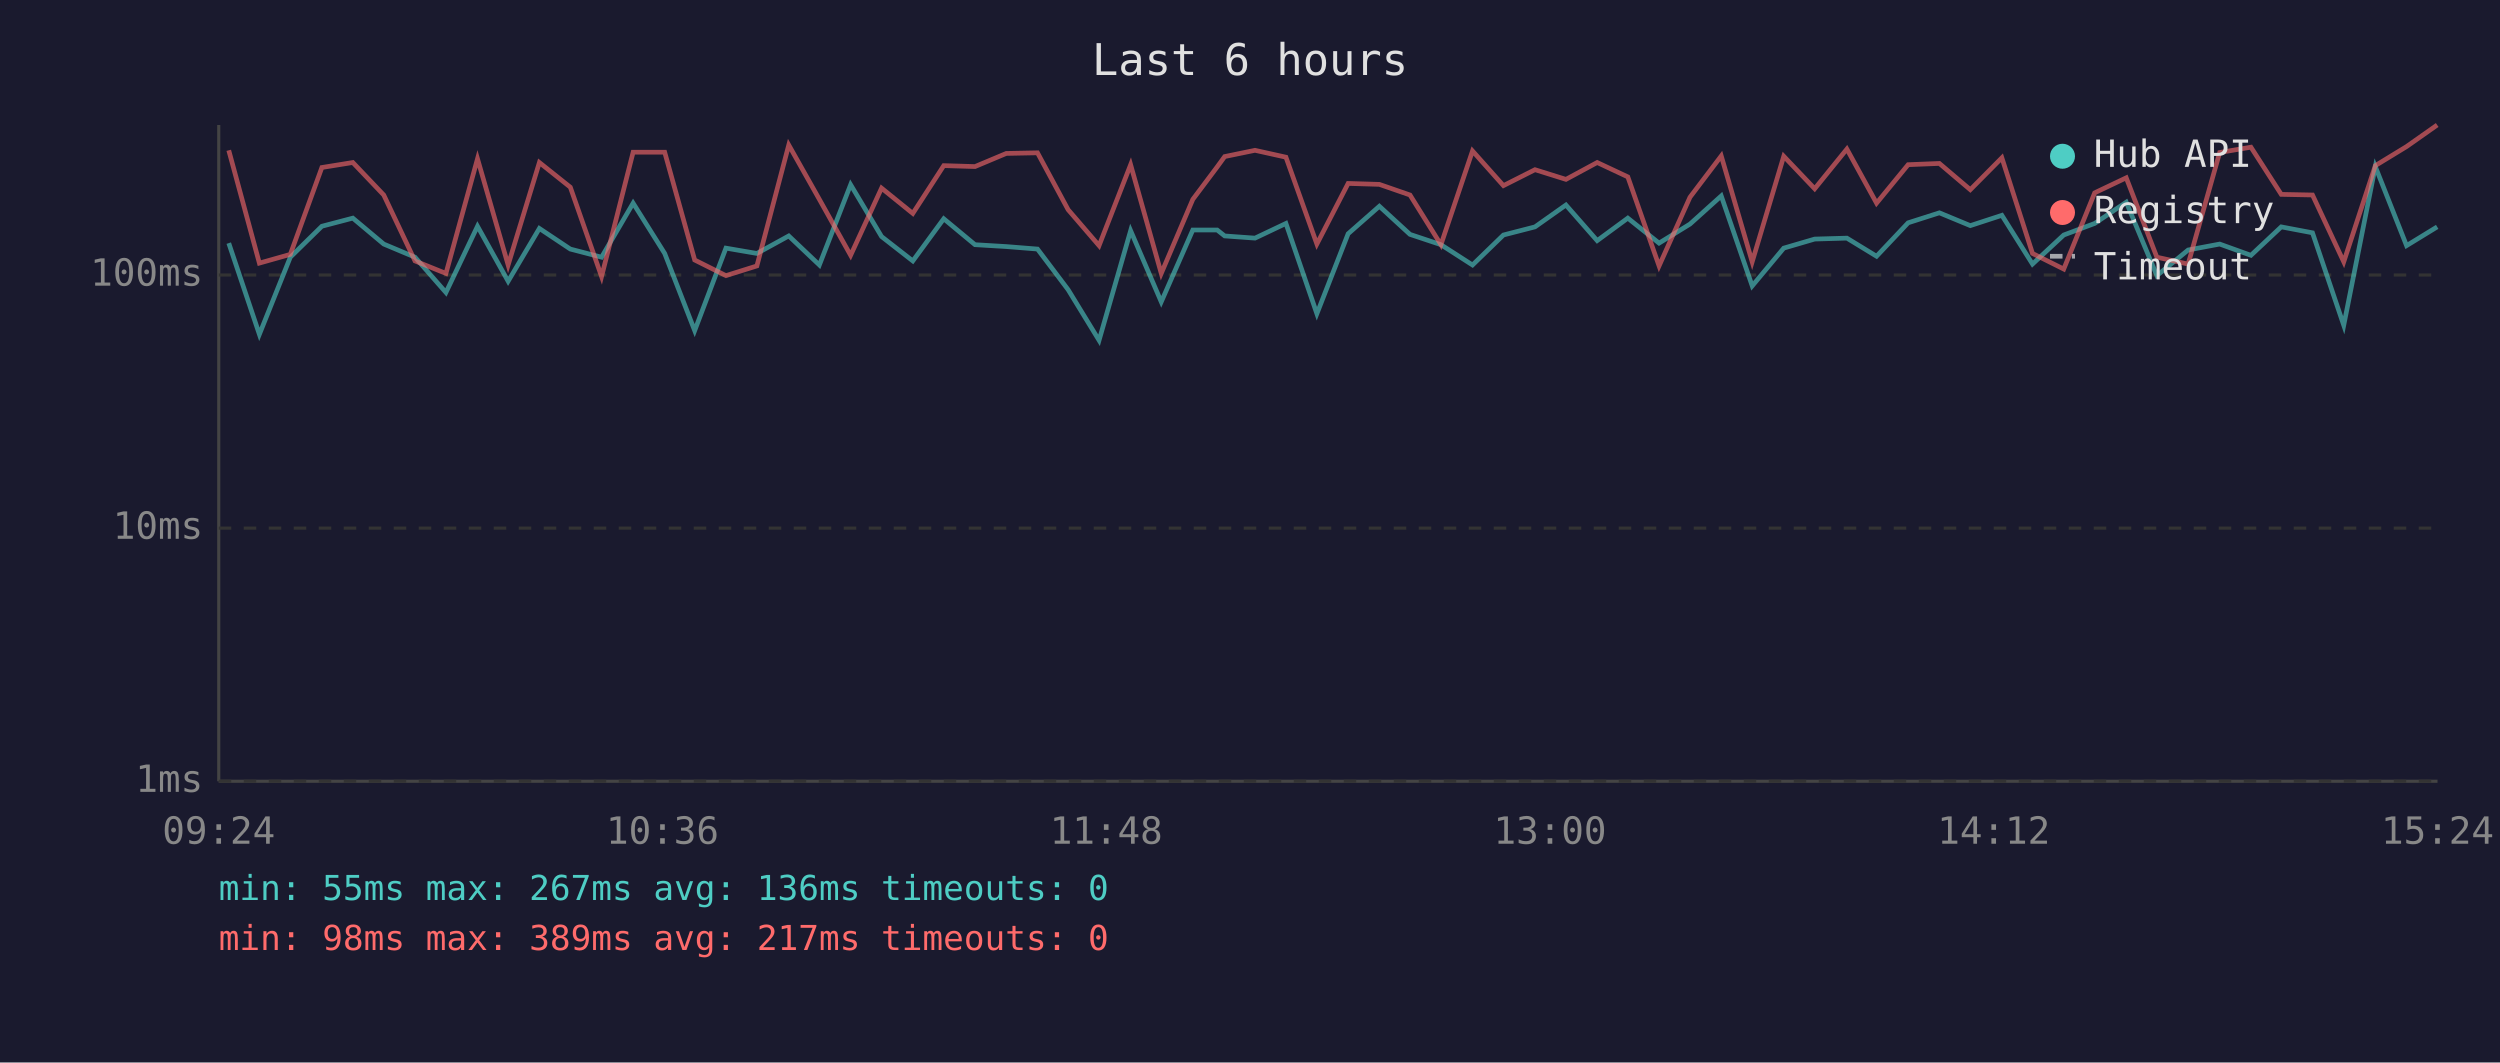
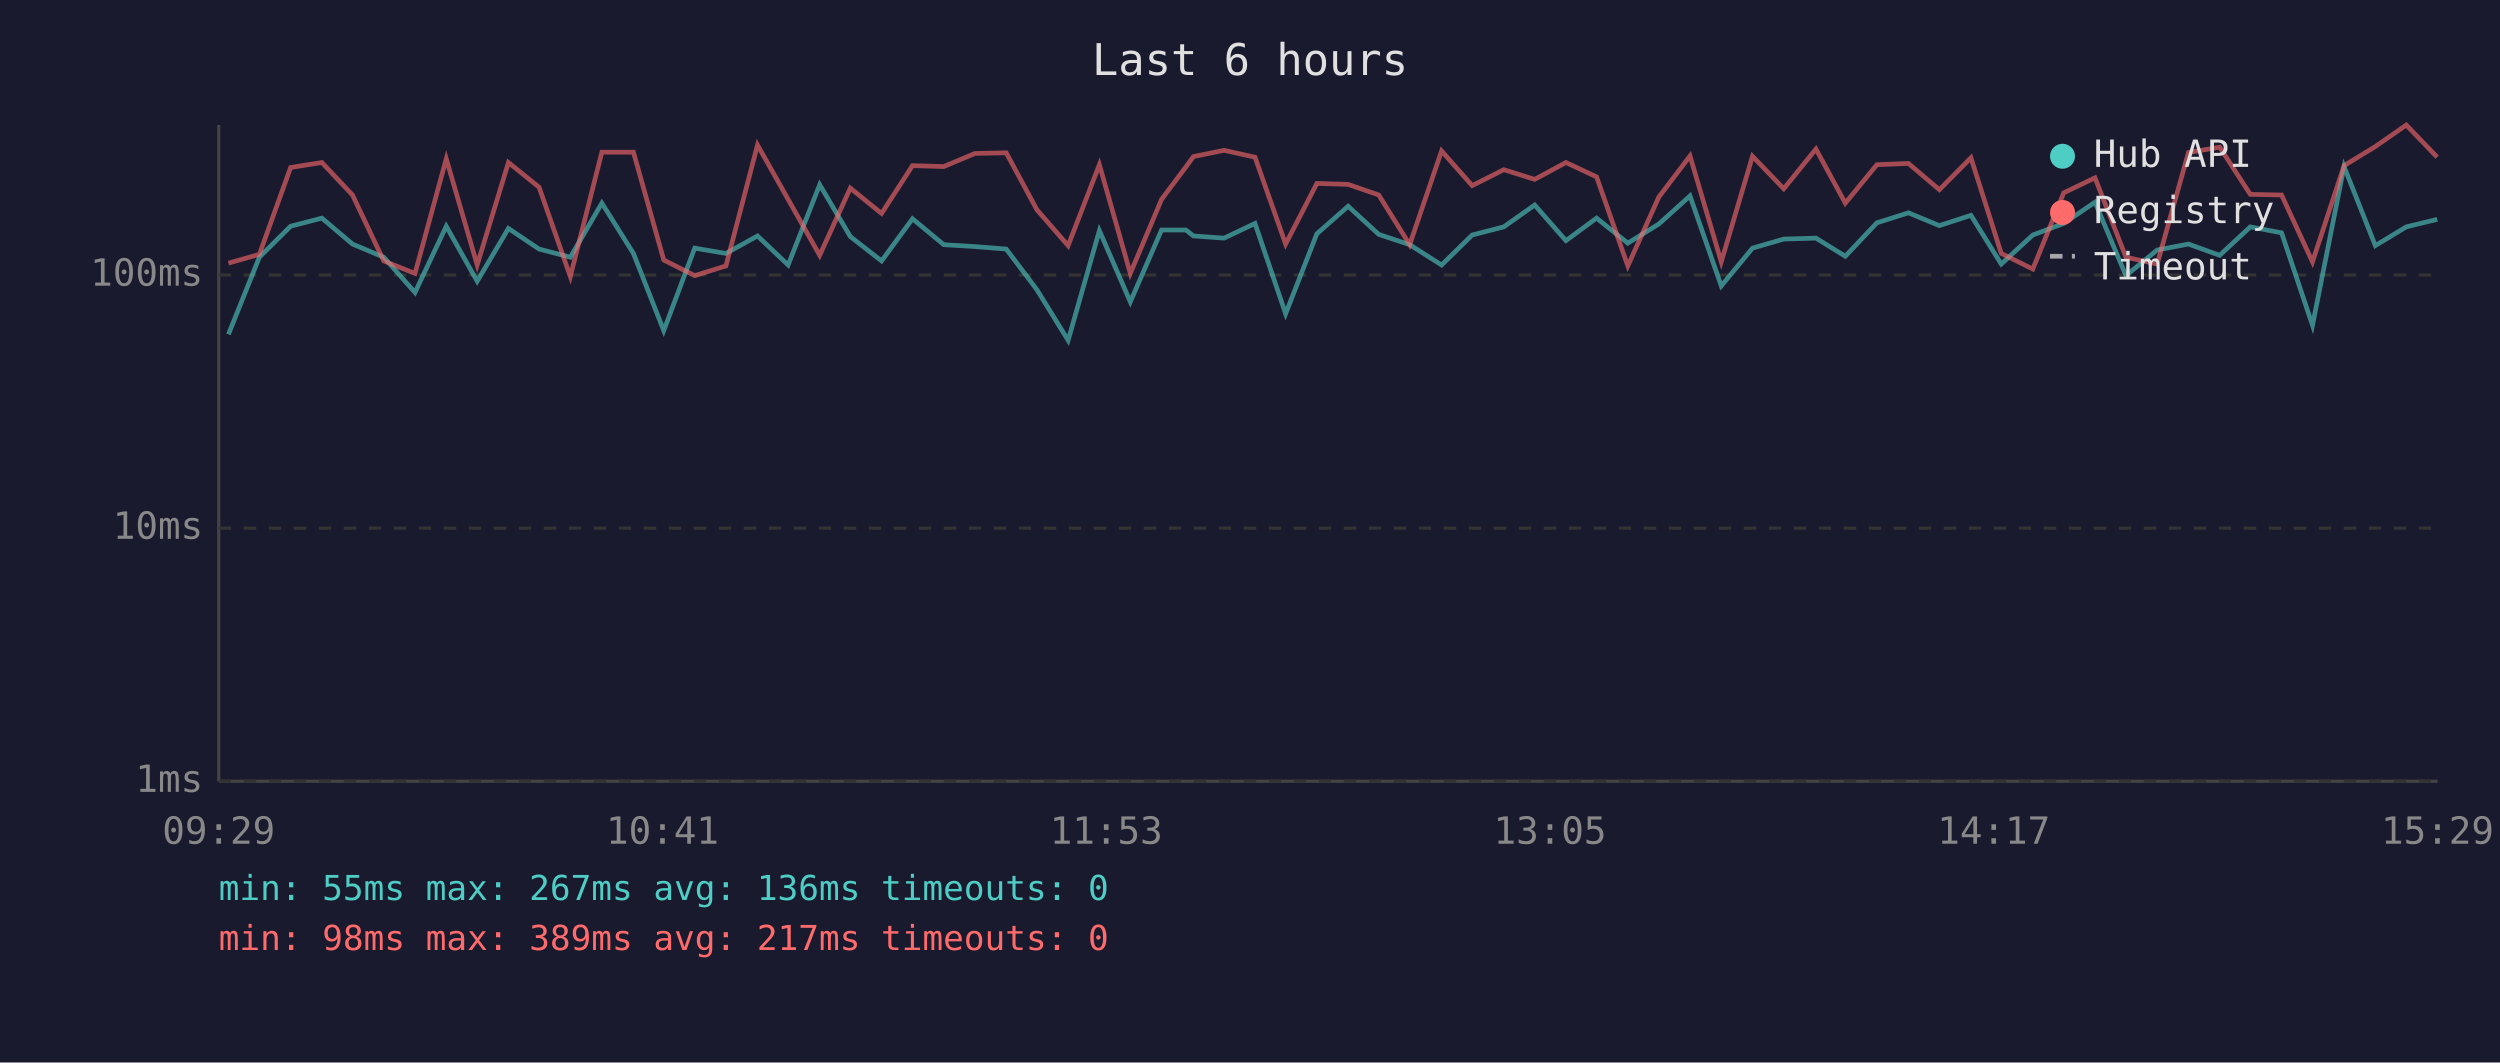
<svg xmlns="http://www.w3.org/2000/svg" viewBox="0 0 800 340" font-family="monospace" font-size="12">
  <rect width="800" height="340" fill="#1a1a2e" />
  <text x="400" y="24" fill="#e0e0e0" font-size="14" text-anchor="middle">Last 6 hours</text>
  <line x1="70" y1="40" x2="70" y2="250" stroke="#444" stroke-width="1" />
  <line x1="70" y1="250" x2="780" y2="250" stroke="#444" stroke-width="1" />
  <line x1="70" y1="250" x2="780" y2="250" stroke="#333" stroke-width="1" stroke-dasharray="4" />
  <text x="65" y="250" fill="#888" text-anchor="end" dominant-baseline="middle">1ms</text>
  <line x1="70" y1="169" x2="780" y2="169" stroke="#333" stroke-width="1" stroke-dasharray="4" />
  <text x="65" y="169" fill="#888" text-anchor="end" dominant-baseline="middle">10ms</text>
  <line x1="70" y1="88" x2="780" y2="88" stroke="#333" stroke-width="1" stroke-dasharray="4" />
  <text x="65" y="88" fill="#888" text-anchor="end" dominant-baseline="middle">100ms</text>
-   <text x="70" y="270" fill="#888" text-anchor="middle">09:24</text>
-   <text x="212" y="270" fill="#888" text-anchor="middle">10:36</text>
-   <text x="354" y="270" fill="#888" text-anchor="middle">11:48</text>
-   <text x="496" y="270" fill="#888" text-anchor="middle">13:00</text>
-   <text x="638" y="270" fill="#888" text-anchor="middle">14:12</text>
-   <text x="780" y="270" fill="#888" text-anchor="middle">15:24</text>
-   <polyline points="73.2,77.8 83.0,107.0 92.9,82.3 103.0,72.4 112.9,69.8 122.8,78.1 132.8,82.3 142.7,93.6 152.8,72.4 162.6,90.0 172.6,73.1 182.5,79.7 192.5,82.3 202.6,65.0 212.7,81.1 222.3,105.8 232.3,79.4 242.2,81.1 252.4,75.5 262.2,84.8 272.2,59.1 282.1,75.7 292.1,83.5 302.0,70.0 312.0,78.3 322.0,78.9 332.0,79.7 341.8,92.7 351.7,108.9 361.8,73.8 371.6,96.6 381.7,73.6 389.5,73.6 391.9,75.5 401.6,76.2 411.5,71.5 421.4,100.4 431.4,74.8 441.4,66.0 451.2,75.0 461.1,78.3 471.2,84.8 481.1,75.2 491.2,72.6 501.1,65.6 511.1,77.0 520.9,69.8 530.9,77.8 540.8,71.7 550.8,62.7 560.7,91.5 570.8,79.4 580.7,76.5 591.0,76.2 600.5,82.0 610.6,71.3 620.6,68.1 630.5,72.2 640.6,68.9 650.4,84.5 660.4,75.2 670.3,71.5 680.4,64.7 690.2,88.2 700.2,80.0 710.3,78.1 720.3,81.7 730.0,72.6 740.0,74.5 750.0,104.1 760.1,53.3 770.1,78.6 779.9,72.6" fill="none" stroke="#4ecdc4" stroke-width="1.5" opacity="0.6" />
-   <polyline points="73.2,48.1 83.0,84.2 92.9,81.4 103.0,53.6 112.9,52.0 122.8,62.4 132.8,83.5 142.7,87.5 152.8,50.8 162.6,84.8 172.6,52.0 182.5,59.9 192.5,88.5 202.6,48.7 212.7,48.7 222.3,83.2 232.3,88.2 242.2,85.1 252.4,46.4 262.2,63.8 272.2,81.7 282.1,60.2 292.1,68.3 302.0,53.0 312.0,53.3 322.0,49.1 332.0,48.9 341.8,67.1 351.7,78.6 361.8,52.7 371.6,87.5 381.7,63.8 389.5,53.4 391.9,50.1 401.6,48.1 411.5,50.3 421.4,78.1 431.4,58.7 441.4,59.0 451.2,62.4 461.1,78.3 471.2,48.3 481.1,59.4 491.2,54.3 501.1,57.4 511.1,52.0 520.9,56.6 530.9,85.1 540.8,63.1 550.8,49.9 560.7,83.8 570.8,50.0 580.7,60.4 591.0,47.7 600.5,65.0 610.6,52.7 620.6,52.3 630.5,60.7 640.6,50.5 650.4,81.1 660.4,86.1 670.3,61.7 680.4,56.9 690.2,82.3 700.2,84.5 710.3,48.8 720.3,47.1 730.0,62.2 740.0,62.4 750.0,83.8 760.1,53.0 770.1,46.9 779.9,40.0" fill="none" stroke="#ff6b6b" stroke-width="1.5" opacity="0.6" />
+   <text x="70" y="270" fill="#888" text-anchor="middle">09:29</text>
+   <text x="212" y="270" fill="#888" text-anchor="middle">10:41</text>
+   <text x="354" y="270" fill="#888" text-anchor="middle">11:53</text>
+   <text x="496" y="270" fill="#888" text-anchor="middle">13:05</text>
+   <text x="638" y="270" fill="#888" text-anchor="middle">14:17</text>
+   <text x="780" y="270" fill="#888" text-anchor="middle">15:29</text>
+   <polyline points="73.1,107.0 83.0,82.3 93.0,72.4 103.0,69.8 112.8,78.1 122.8,82.3 132.8,93.6 142.8,72.4 152.7,90.0 162.7,73.1 172.5,79.7 182.5,82.3 192.6,65.0 202.7,81.1 212.4,105.8 222.3,79.4 232.3,81.1 242.4,75.5 252.2,84.8 262.3,59.1 272.1,75.7 282.1,83.5 292.0,70.0 302.0,78.3 312.0,78.9 322.0,79.7 331.8,92.7 341.8,108.9 351.8,73.8 361.7,96.6 371.7,73.6 379.5,73.6 381.9,75.5 391.7,76.2 401.6,71.5 411.4,100.4 421.4,74.8 431.4,66.0 441.2,75.0 451.1,78.3 461.3,84.8 471.1,75.2 481.2,72.6 491.1,65.6 501.1,77.0 510.9,69.8 520.9,77.8 530.8,71.7 540.8,62.7 550.8,91.5 560.8,79.4 570.8,76.5 581.1,76.2 590.5,82.0 600.6,71.3 610.7,68.1 620.6,72.2 630.7,68.9 640.4,84.5 650.5,75.2 660.4,71.5 670.4,64.7 680.3,88.2 690.3,80.0 700.3,78.1 710.3,81.7 720.1,72.6 730.1,74.5 740.0,104.1 750.1,53.3 760.1,78.6 770.0,72.6 779.9,70.2" fill="none" stroke="#4ecdc4" stroke-width="1.5" opacity="0.6" />
+   <polyline points="73.1,84.2 83.0,81.4 93.0,53.6 103.0,52.0 112.8,62.4 122.8,83.5 132.8,87.5 142.8,50.8 152.7,84.8 162.7,52.0 172.5,59.9 182.5,88.5 192.6,48.7 202.7,48.7 212.4,83.2 222.3,88.2 232.3,85.1 242.4,46.4 252.2,63.8 262.3,81.7 272.1,60.2 282.1,68.3 292.0,53.0 302.0,53.3 312.0,49.1 322.0,48.9 331.8,67.1 341.8,78.6 351.8,52.7 361.7,87.5 371.7,63.8 379.5,53.4 381.9,50.1 391.7,48.1 401.6,50.3 411.4,78.1 421.4,58.7 431.4,59.0 441.2,62.4 451.1,78.3 461.3,48.3 471.1,59.4 481.2,54.3 491.1,57.4 501.1,52.0 510.9,56.6 520.9,85.1 530.8,63.1 540.8,49.9 550.8,83.8 560.8,50.0 570.8,60.4 581.1,47.7 590.5,65.0 600.6,52.7 610.7,52.3 620.6,60.7 630.7,50.5 640.4,81.1 650.5,86.1 660.4,61.7 670.4,56.9 680.3,82.3 690.3,84.5 700.3,48.8 710.3,47.1 720.1,62.2 730.1,62.4 740.0,83.8 750.1,53.0 760.1,46.9 770.0,40.0 779.9,50.3" fill="none" stroke="#ff6b6b" stroke-width="1.5" opacity="0.6" />
  <circle cx="660" cy="50" r="4" fill="#4ecdc4" />
  <text x="670" y="50" fill="#e0e0e0" dominant-baseline="middle">Hub API</text>
  <circle cx="660" cy="68" r="4" fill="#ff6b6b" />
  <text x="670" y="68" fill="#e0e0e0" dominant-baseline="middle">Registry</text>
  <line x1="656" y1="82" x2="664" y2="82" stroke="#e0e0e0" stroke-width="1.5" stroke-dasharray="4,3" opacity="0.7" />
  <text x="670" y="86" fill="#e0e0e0" dominant-baseline="middle">Timeout</text>
  <text x="70" y="288" fill="#4ecdc4" font-size="11">min: 55ms  max: 267ms  avg: 136ms  timeouts: 0</text>
  <text x="70" y="304" fill="#ff6b6b" font-size="11">min: 98ms  max: 389ms  avg: 217ms  timeouts: 0</text>
</svg>
